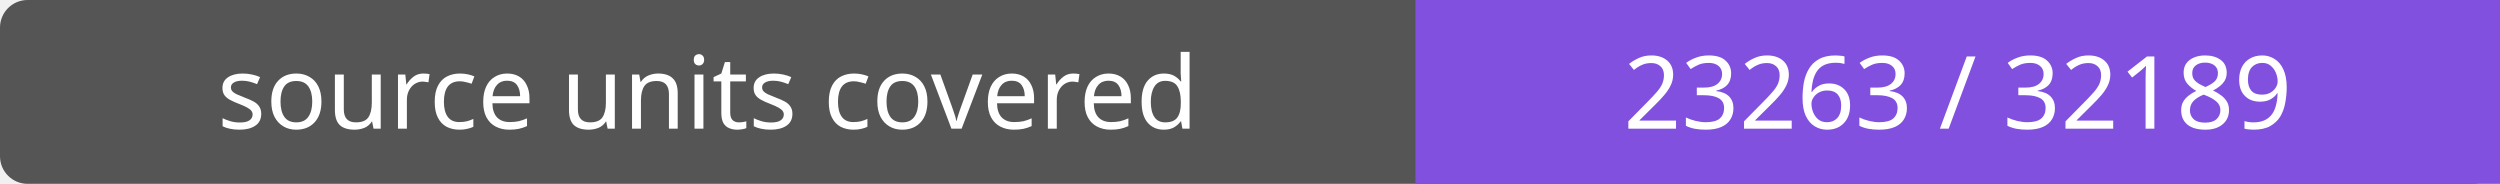
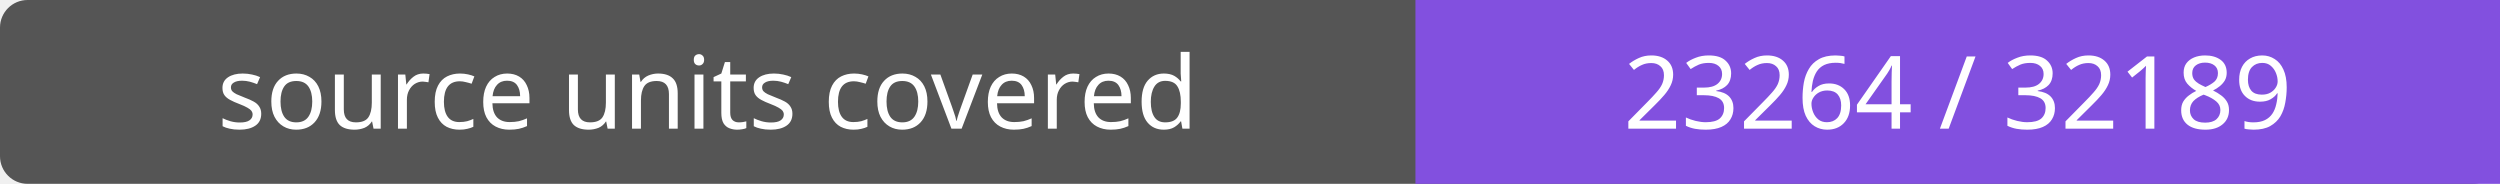
- <svg xmlns="http://www.w3.org/2000/svg" width="272" height="20" role="img" aria-label="source units covered: 23263 / 32189">
+ <svg xmlns="http://www.w3.org/2000/svg" width="272" height="20" role="img" aria-label="source units covered: 23264 / 32189">
  <rect width="272" height="20" rx="3" fill="#555" />
  <path fill="#8250df" d="M154 0h118v20H154z" />
  <g fill="#fff" text-anchor="middle" font-family="Verdana,sans-serif" font-size="11">
    <text x="77.0" y="14">source units covered</text>
-     <text x="213.0" y="14">23263 / 32189</text>
+     <text x="213.0" y="14">23264 / 32189</text>
  </g>
</svg>
